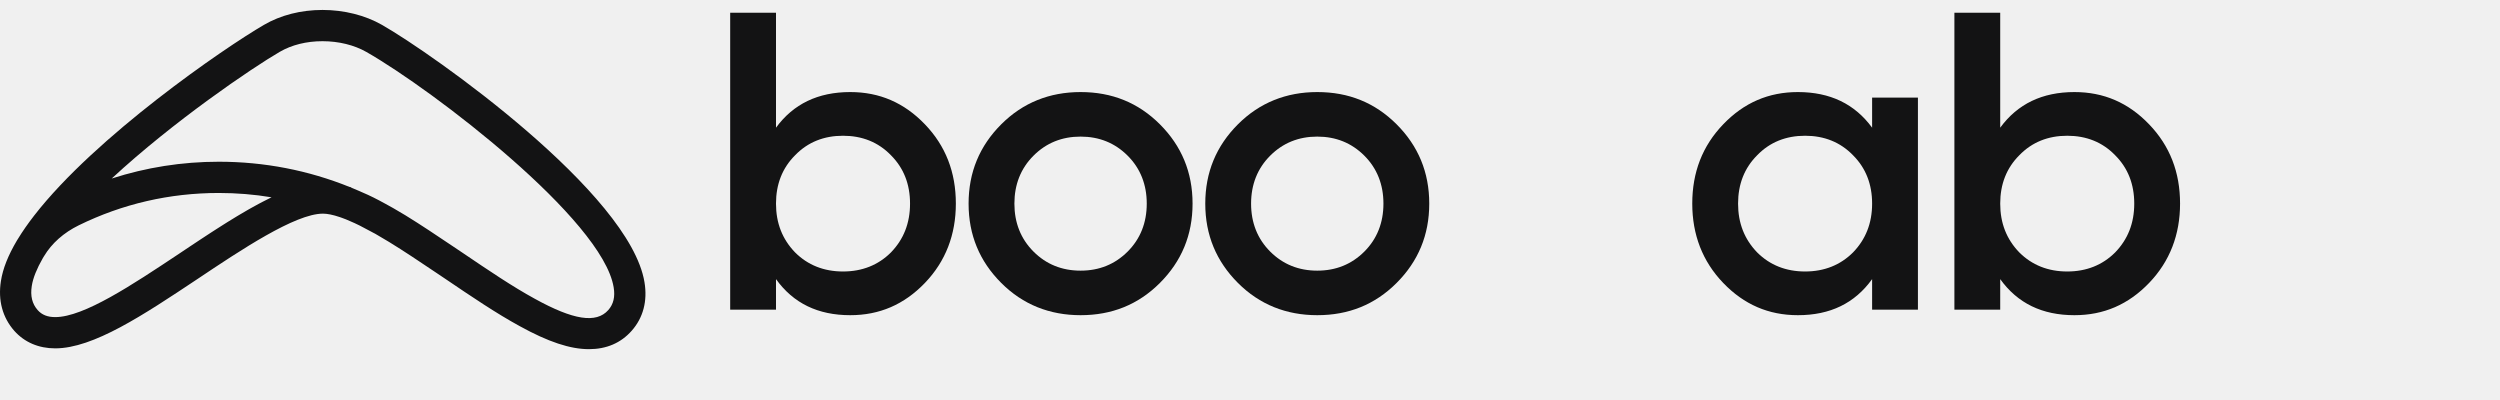
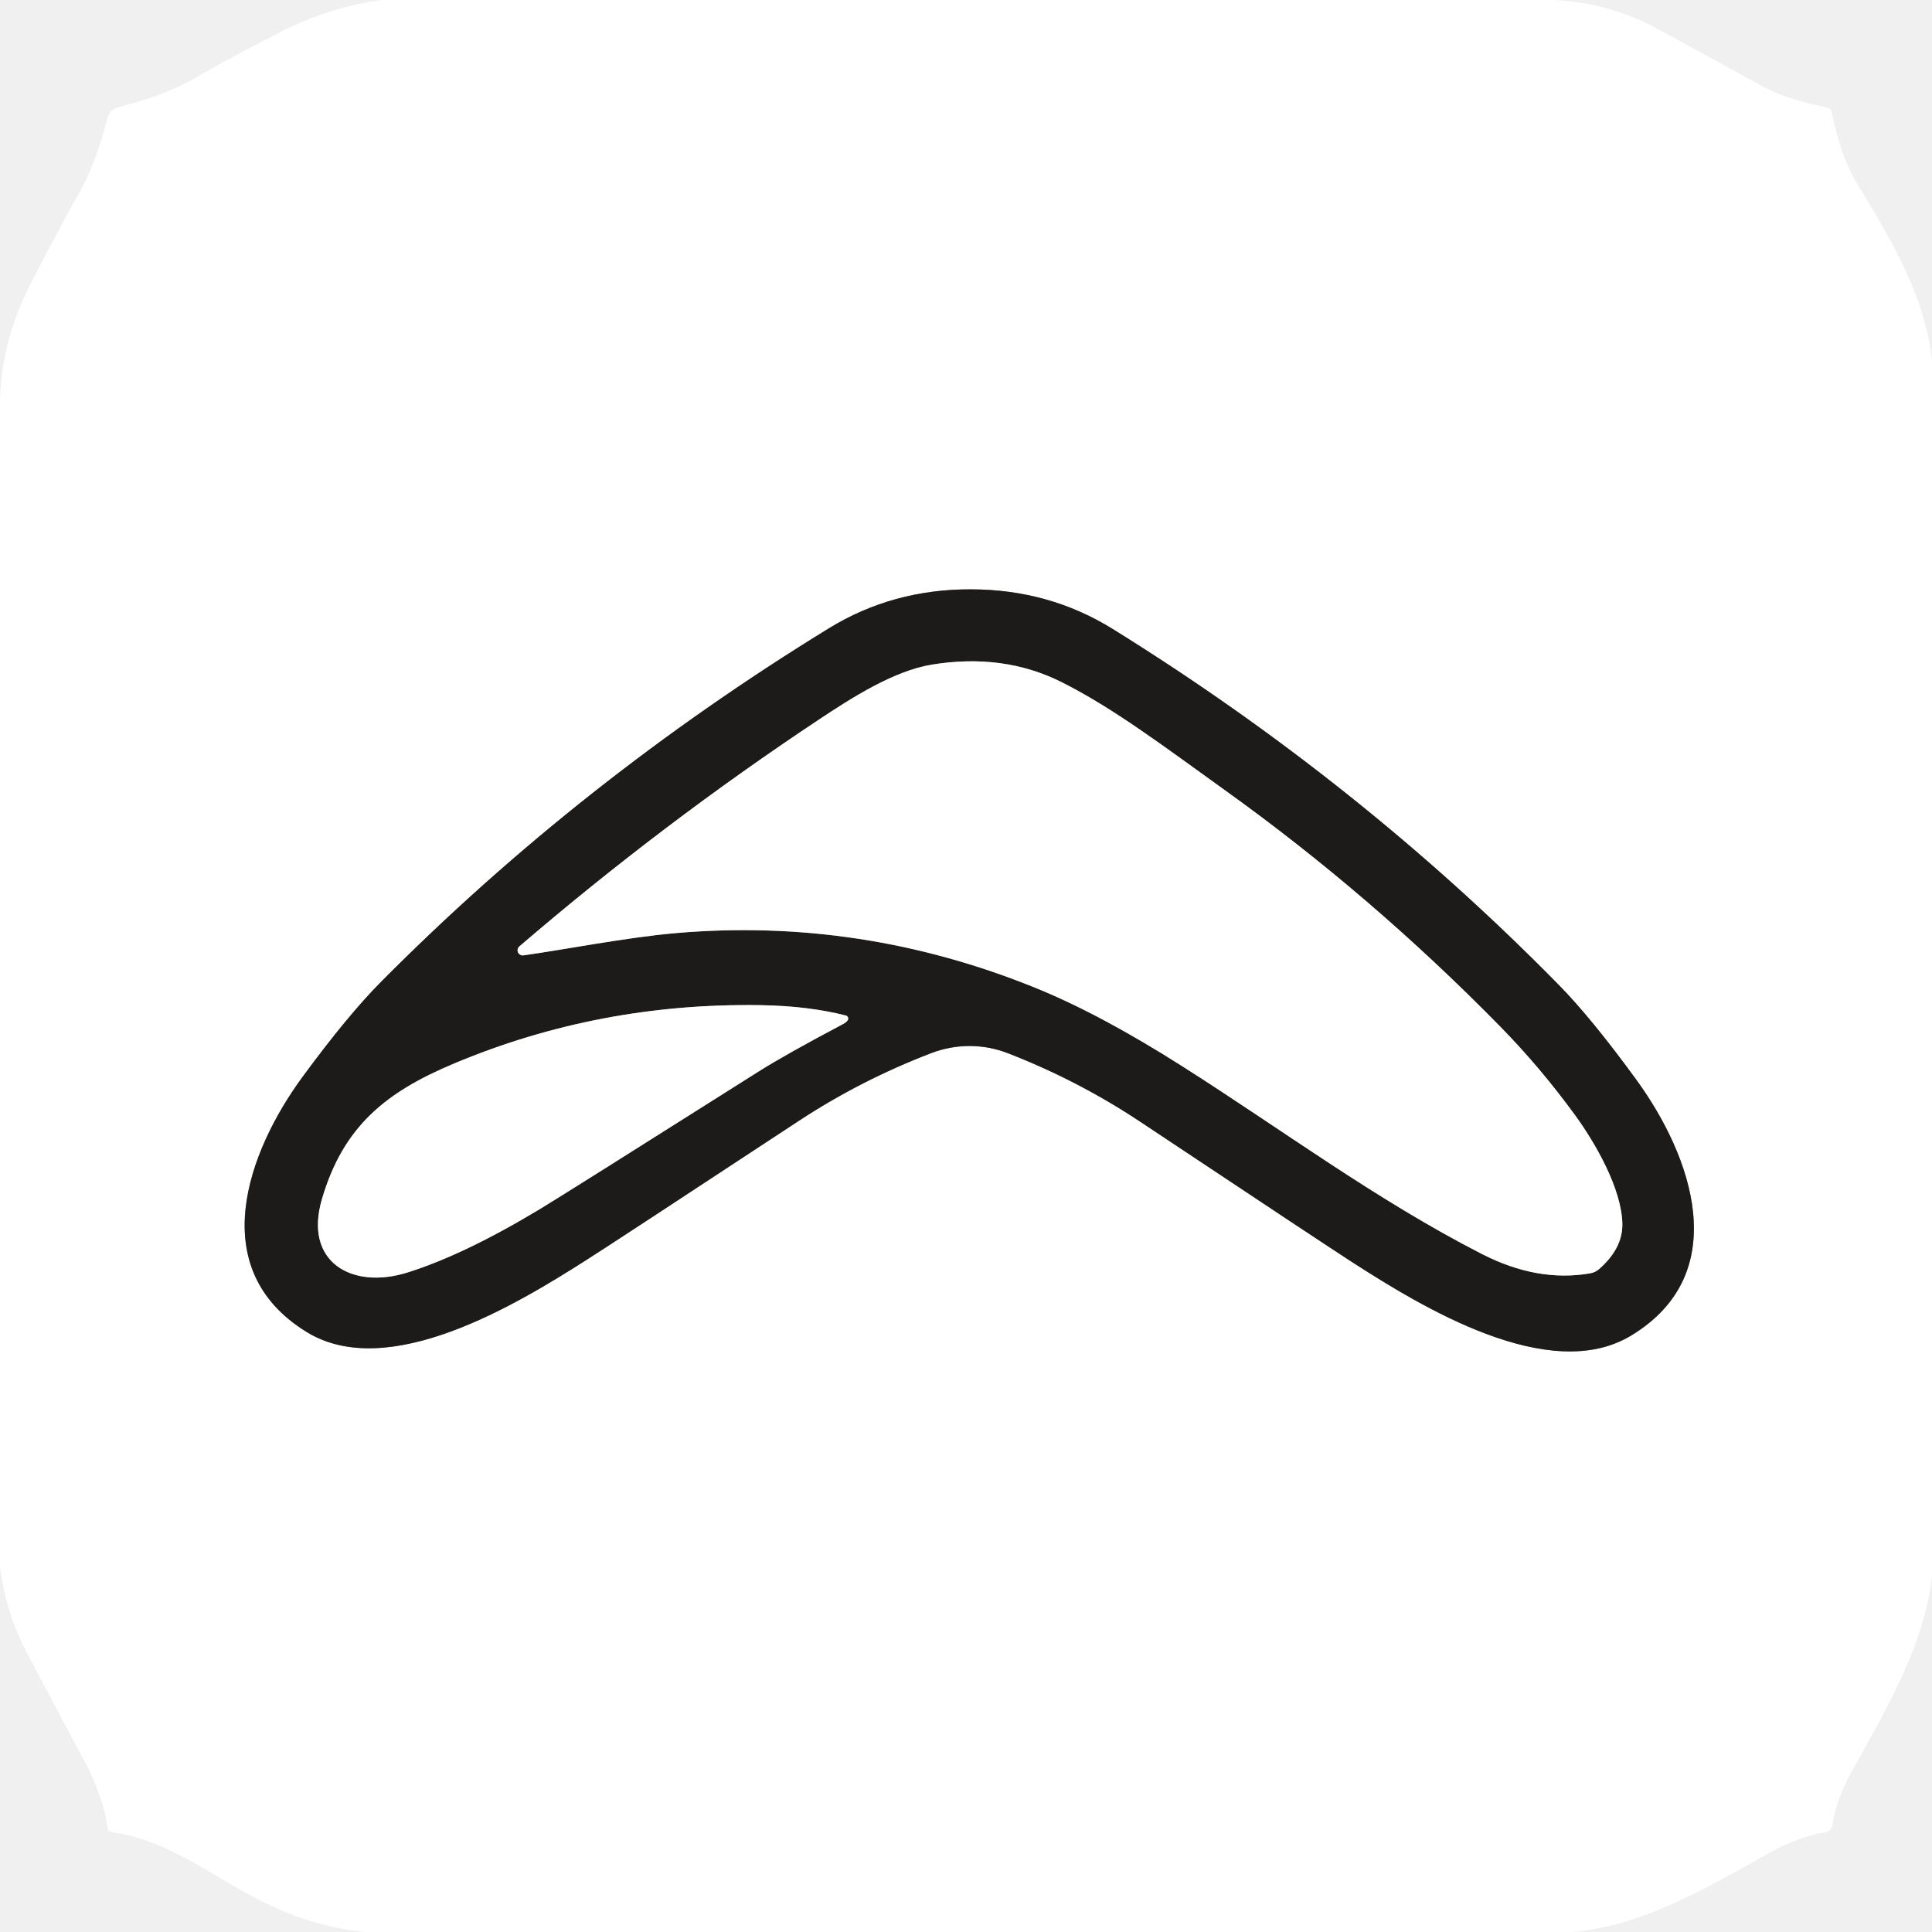
- <svg xmlns="http://www.w3.org/2000/svg" xmlns:xlink="http://www.w3.org/1999/xlink" width="100%" height="100%" viewBox="0 0 200 32" version="1.1">
-   <defs>
-     <polygon id="path-1" points="0 3.55271368e-15 18.053 3.55271368e-15 18.053 24.196 0 24.196" />
-     <polygon id="path-3" points="0 31.561 199.45 31.561 199.45 0 0 0" />
-   </defs>
-   <g id="Symbols" stroke="none" stroke-width="1" fill="none" fill-rule="evenodd" style="fill: none !important; stroke: none !important; stroke-width: 1px !important;">
-     <g id="Brand/logo" transform="translate(0, -6)" style="fill: none !important;">
-       <g id="Group-19" transform="translate(-0, 6)" style="fill: none !important;">
-         <path d="M48.662,24.806 C47.694,25.896 45.858,25.599 42.785,23.902 C41.009,22.933 39.067,21.618 37.013,20.228 L36.224,19.699 C34.968,18.855 33.669,17.983 32.422,17.218 C32.096,17.022 31.769,16.827 31.468,16.655 L30.833,16.304 C30.14,15.92 29.541,15.624 29.04,15.414 C28.938,15.367 28.837,15.323 28.713,15.271 L28.713,15.27 C28.521,15.186 28.328,15.104 28.135,15.025 L28.026,14.96 L27.976,14.96 C24.647,13.618 21.129,12.938 17.508,12.938 C14.553,12.938 11.686,13.396 8.937,14.282 C13.879,9.702 20.149,5.445 22.372,4.152 C23.332,3.592 24.518,3.296 25.802,3.296 C27.092,3.296 28.339,3.602 29.313,4.158 C34.659,7.206 48.209,17.578 49.092,22.981 L49.093,22.989 C49.22,23.742 49.079,24.336 48.662,24.806 M4.419,25.368 C3.802,25.368 3.354,25.189 3.015,24.808 C2.571,24.306 2.416,23.674 2.543,22.872 C2.592,22.557 2.691,22.212 2.84,21.84 C2.85,21.812 2.866,21.782 2.878,21.755 C2.944,21.595 3.014,21.432 3.098,21.263 C3.13,21.198 3.171,21.129 3.205,21.063 C3.277,20.925 3.347,20.789 3.429,20.646 L3.507,20.518 C3.513,20.508 3.521,20.497 3.527,20.487 C4.138,19.466 5.097,18.615 6.302,18.024 C9.802,16.308 13.572,15.438 17.508,15.438 C18.933,15.438 20.34,15.553 21.723,15.784 C21.667,15.81 21.61,15.842 21.554,15.869 C21.375,15.957 21.194,16.048 21.011,16.143 C20.913,16.194 20.815,16.245 20.715,16.298 C20.53,16.398 20.342,16.501 20.154,16.606 C20.061,16.658 19.97,16.708 19.877,16.761 C19.631,16.902 19.383,17.047 19.134,17.196 C19.081,17.227 19.029,17.258 18.976,17.29 C18.716,17.446 18.454,17.607 18.191,17.771 C18.073,17.845 17.954,17.921 17.835,17.996 C17.664,18.104 17.493,18.212 17.321,18.323 C17.188,18.408 17.054,18.495 16.92,18.581 C16.76,18.686 16.599,18.79 16.438,18.896 C16.302,18.985 16.167,19.073 16.031,19.163 C15.866,19.272 15.7,19.382 15.535,19.492 C15.401,19.581 15.266,19.67 15.132,19.759 C14.861,19.94 14.59,20.121 14.32,20.302 C10.577,22.793 6.707,25.368 4.419,25.368 M51.558,22.575 C50.39,15.454 34.67,4.335 30.551,1.986 C29.205,1.219 27.519,0.796 25.802,0.796 C24.077,0.796 22.455,1.209 21.115,1.991 C17.932,3.842 7.665,10.893 2.738,17.24 C2.234,17.889 1.798,18.515 1.439,19.105 L1.349,19.249 C0.644,20.44 0.226,21.498 0.073,22.486 C-0.17,24.023 0.2,25.399 1.145,26.468 C1.962,27.384 3.094,27.869 4.419,27.869 C7.463,27.869 11.466,25.204 15.77,22.34 C19.266,20.002 23.616,17.092 25.837,17.092 C26.187,17.092 26.635,17.183 27.169,17.363 L27.308,17.411 C27.427,17.452 27.547,17.498 27.669,17.546 L28.032,17.702 C28.488,17.893 29.009,18.152 29.674,18.52 C29.751,18.563 29.831,18.607 29.854,18.617 C29.902,18.644 29.95,18.668 30.007,18.696 L30.21,18.815 C30.513,18.989 30.823,19.174 31.124,19.356 C32.319,20.087 33.595,20.945 34.83,21.774 L35.611,22.298 C37.717,23.724 39.706,25.071 41.583,26.094 C43.856,27.349 45.614,27.933 47.115,27.933 C48.517,27.933 49.667,27.44 50.531,26.466 C51.457,25.423 51.811,24.078 51.558,22.575" id="Fill-1" fill="currentColor" style="fill: rgb(19, 19, 20) !important;" />
-         <path d="M67.442,21.719 C68.969,21.719 70.258,21.21 71.277,20.193 C72.295,19.141 72.803,17.851 72.803,16.289 C72.803,14.729 72.295,13.44 71.277,12.421 C70.258,11.369 68.969,10.86 67.442,10.86 C65.915,10.86 64.626,11.369 63.607,12.421 C62.589,13.44 62.08,14.729 62.08,16.289 C62.08,17.851 62.589,19.141 63.607,20.193 C64.626,21.21 65.915,21.719 67.442,21.719 M73.992,9.944 C75.654,11.674 76.468,13.779 76.468,16.289 C76.468,18.767 75.654,20.905 73.992,22.636 C72.329,24.366 70.36,25.215 68.019,25.215 C65.44,25.215 63.471,24.265 62.08,22.33 L62.08,24.774 L58.415,24.774 L58.415,1.019 L62.08,1.019 L62.08,10.215 C63.471,8.315 65.44,7.365 68.019,7.365 C70.36,7.365 72.329,8.213 73.992,9.944" id="Fill-3" fill="currentColor" style="fill: rgb(19, 19, 20) !important;" />
-         <path d="M86.446,21.652 C87.939,21.652 89.195,21.143 90.213,20.125 C91.231,19.107 91.74,17.817 91.74,16.29 C91.74,14.763 91.231,13.473 90.213,12.456 C89.195,11.437 87.939,10.928 86.446,10.928 C84.953,10.928 83.697,11.437 82.679,12.456 C81.661,13.473 81.152,14.763 81.152,16.29 C81.152,17.817 81.661,19.107 82.679,20.125 C83.697,21.143 84.953,21.652 86.446,21.652 M80.1,22.636 C78.369,20.905 77.487,18.801 77.487,16.29 C77.487,13.779 78.369,11.674 80.1,9.944 C81.831,8.214 83.968,7.365 86.446,7.365 C88.957,7.365 91.061,8.214 92.792,9.944 C94.522,11.674 95.405,13.779 95.405,16.29 C95.405,18.801 94.522,20.905 92.792,22.636 C91.061,24.367 88.957,25.215 86.446,25.215 C83.968,25.215 81.831,24.367 80.1,22.636" id="Fill-5" fill="currentColor" style="fill: rgb(19, 19, 20) !important;" />
-         <path d="M105.381,21.652 C106.874,21.652 108.13,21.143 109.149,20.125 C110.166,19.107 110.675,17.817 110.675,16.29 C110.675,14.763 110.166,13.473 109.149,12.456 C108.13,11.437 106.874,10.928 105.381,10.928 C103.888,10.928 102.633,11.437 101.614,12.456 C100.597,13.473 100.087,14.763 100.087,16.29 C100.087,17.817 100.597,19.107 101.614,20.125 C102.633,21.143 103.888,21.652 105.381,21.652 M99.035,22.636 C97.305,20.905 96.422,18.801 96.422,16.29 C96.422,13.779 97.305,11.674 99.035,9.944 C100.766,8.214 102.904,7.365 105.381,7.365 C107.893,7.365 109.996,8.214 111.728,9.944 C113.458,11.674 114.34,13.779 114.34,16.29 C114.34,18.801 113.458,20.905 111.728,22.636 C109.996,24.367 107.893,25.215 105.381,25.215 C102.904,25.215 100.766,24.367 99.035,22.636" id="Fill-7" fill="currentColor" style="fill: rgb(19, 19, 20) !important;" />
-         <g id="Group-11" transform="translate(115.3592, 7.3652)" style="fill: none !important;">
-           <mask id="mask-2" fill="#000000" style="fill: #000000 !important;">
-             <use xlink:href="#path-1" style="fill: #000000 !important;" />
-           </mask>
-           <g id="Clip-10" style="fill: none !important;" />
-           <path d="M9.026,14.354 C10.553,14.354 11.843,13.845 12.861,12.828 C13.88,11.776 14.388,10.486 14.388,8.924 C14.388,7.364 13.88,6.075 12.861,5.056 C11.843,4.004 10.553,3.495 9.026,3.495 C7.5,3.495 6.21,4.004 5.192,5.056 C4.173,6.075 3.665,7.364 3.665,8.924 C3.665,10.486 4.173,11.776 5.192,12.828 C6.21,13.845 7.5,14.354 9.026,14.354 L9.026,14.354 Z M14.388,0.441 L18.053,0.441 L18.053,24.196 L14.388,24.196 L14.388,15 C12.997,16.9 11.029,17.85 8.45,17.85 C6.108,17.85 4.139,17.001 2.477,15.271 C0.814,13.54 0,11.436 0,8.924 C0,6.448 0.814,4.343 2.477,2.613 C4.139,0.882 6.108,3.55271368e-15 8.45,3.55271368e-15 C11.029,3.55271368e-15 12.997,0.95 14.388,2.884 L14.388,0.441 Z" id="Fill-9" fill="currentColor" mask="url(#mask-2)" style="fill: rgb(19, 19, 20) !important;" />
-         </g>
-         <path d="M144.408,21.719 C145.934,21.719 147.224,21.21 148.243,20.193 C149.261,19.141 149.769,17.851 149.769,16.289 C149.769,14.729 149.261,13.44 148.243,12.421 C147.224,11.369 145.934,10.86 144.408,10.86 C142.881,10.86 141.591,11.369 140.573,12.421 C139.555,13.44 139.046,14.729 139.046,16.289 C139.046,17.851 139.555,19.141 140.573,20.193 C141.591,21.21 142.881,21.719 144.408,21.719 L144.408,21.719 Z M149.769,7.806 L153.434,7.806 L153.434,24.774 L149.769,24.774 L149.769,22.33 C148.378,24.265 146.41,25.215 143.831,25.215 C141.489,25.215 139.521,24.366 137.858,22.636 C136.195,20.905 135.381,18.767 135.381,16.289 C135.381,13.779 136.195,11.674 137.858,9.944 C139.521,8.213 141.489,7.365 143.831,7.365 C146.41,7.365 148.378,8.315 149.769,10.215 L149.769,7.806 Z" id="Fill-12" fill="currentColor" style="fill: rgb(19, 19, 20) !important;" />
-         <path d="M165.379,21.719 C166.906,21.719 168.195,21.21 169.213,20.193 C170.232,19.141 170.74,17.851 170.74,16.289 C170.74,14.729 170.232,13.44 169.213,12.421 C168.195,11.369 166.906,10.86 165.379,10.86 C163.852,10.86 162.563,11.369 161.544,12.421 C160.525,13.44 160.017,14.729 160.017,16.289 C160.017,17.851 160.525,19.141 161.544,20.193 C162.563,21.21 163.852,21.719 165.379,21.719 M171.928,9.944 C173.591,11.674 174.405,13.779 174.405,16.289 C174.405,18.767 173.591,20.905 171.928,22.636 C170.266,24.366 168.297,25.215 165.955,25.215 C163.377,25.215 161.408,24.265 160.017,22.33 L160.017,24.774 L156.352,24.774 L156.352,1.019 L160.017,1.019 L160.017,10.215 C161.408,8.315 163.377,7.365 165.955,7.365 C168.297,7.365 170.266,8.213 171.928,9.944" id="Fill-14" fill="currentColor" style="fill: rgb(19, 19, 20) !important;" />
-         <mask id="mask-4" fill="#000000" style="fill: #000000 !important;">
-           <use xlink:href="#path-3" style="fill: #000000 !important;" />
-         </mask>
-         <g id="Clip-17" style="fill: none !important;" />
-         <polygon id="Fill-16" fill="currentColor" mask="url(#mask-4)" points="176.374 24.773 180.039 24.773 180.039 0 176.374 0" style="fill: rgb(19, 19, 20) !important;" />
-         <path d="M195.751,14.865 C195.242,12.116 193.308,10.691 190.898,10.691 C188.184,10.691 186.283,12.286 185.773,14.865 L195.751,14.865 Z M185.808,17.851 C186.351,20.43 188.421,21.856 191.237,21.856 C193.172,21.856 194.631,21.143 195.615,19.752 L198.635,21.516 C196.973,23.994 194.495,25.216 191.203,25.216 C188.455,25.216 186.215,24.367 184.518,22.704 C182.821,21.008 181.973,18.87 181.973,16.29 C181.973,13.745 182.821,11.641 184.484,9.944 C186.147,8.214 188.318,7.365 190.932,7.365 C193.409,7.365 195.445,8.248 197.04,9.978 C198.635,11.709 199.449,13.846 199.449,16.324 C199.449,16.698 199.416,17.207 199.314,17.851 L185.808,17.851 Z" id="Fill-18" fill="currentColor" mask="url(#mask-4)" style="fill: rgb(19, 19, 20) !important;" />
-       </g>
-     </g>
+ <svg xmlns="http://www.w3.org/2000/svg" version="1.1" viewBox="0.00 0.00 256.00 256.00" width="128" height="128">
+   <g stroke-width="2.00" fill="none" stroke-linecap="butt">
+     <path stroke="#8e8d8c" vector-effect="non-scaling-stroke" d="   M 128.50 138.60   Q 131.12 138.61 133.59 139.57   Q 142.89 143.19 151.08 148.63   Q 175.90 165.14 179.20 167.26   C 188.34 173.14 205.29 183.55 216.15 176.96   C 229.79 168.68 224.12 153.12 216.87 143.14   Q 210.89 134.92 206.52 130.48   Q 180.19 103.68 147.45 83.35   Q 139.01 78.11 128.66 78.09   Q 118.30 78.06 109.84 83.25   Q 76.99 103.41 50.52 130.07   Q 46.12 134.49 40.10 142.68   C 32.80 152.62 27.05 168.15 40.64 176.50   C 51.47 183.15 68.47 172.83 77.64 166.99   Q 80.96 164.89 105.86 148.51   Q 114.08 143.11 123.40 139.54   Q 125.87 138.60 128.50 138.60" />
+     <path stroke="#8e8d8c" vector-effect="non-scaling-stroke" d="   M 69.36 126.59   C 74.61 125.86 83.00 124.21 89.55 123.64   Q 114.07 121.52 137.17 130.88   Q 145.80 134.38 156.62 141.26   C 169.92 149.70 182.30 158.96 196.34 166.15   Q 203.72 169.94 210.72 168.72   A 2.43 2.43 0.0 0 0 211.90 168.15   Q 215.01 165.42 214.97 162.20   C 214.90 157.53 211.37 151.43 208.72 147.79   Q 204.08 141.42 198.75 135.99   Q 181.73 118.64 162.35 104.74   C 154.14 98.84 147.46 93.79 140.63 90.37   Q 132.92 86.52 123.46 88.07   C 118.40 88.90 112.84 92.48 108.57 95.31   Q 87.90 109.03 68.82 125.40   A 0.68 0.68 0.0 0 0 69.36 126.59" />
+     <path stroke="#8e8d8c" vector-effect="non-scaling-stroke" d="   M 112.30 135.23   A 0.42 0.42 0.0 0 0 112.08 134.56   Q 107.09 133.29 100.79 133.19   Q 79.41 132.85 60.17 140.92   C 51.08 144.73 45.48 149.28 42.66 158.88   C 40.19 167.30 46.70 170.88 53.93 168.63   Q 61.46 166.28 71.50 160.23   Q 74.48 158.44 100.50 141.99   Q 104.09 139.72 111.73 135.68   Q 112.09 135.49 112.30 135.23" />
  </g>
+   <path fill="#ffffff" d="   M 202.63 0.00   Q 211.88 -0.42 219.82 3.92   Q 229.54 9.23 233.74 11.54   Q 236.68 13.15 242.07 14.23   A 0.81 0.81 0.0 0 1 242.69 14.85   Q 243.92 20.81 246.14 24.44   C 250.62 31.78 255.07 39.24 256.00 47.73   L 256.00 208.90   C 254.90 218.22 249.91 226.55 245.43 234.60   Q 243.32 238.40 242.78 241.91   A 1.05 1.05 0.0 0 1 241.91 242.78   Q 238.38 243.32 234.49 245.50   C 226.38 250.03 217.79 255.18 208.35 256.00   L 48.30 256.00   C 41.62 255.29 36.42 253.11 30.73 249.77   C 25.22 246.54 20.63 243.58 14.77 242.75   A 0.61 0.61 0.0 0 1 14.26 242.23   Q 13.68 238.06 11.26 233.50   Q 7.32 226.12 3.63 219.14   Q 0.73 213.68 0.00 207.49   L 0.00 53.35   Q 0.12 45.14 4.23 37.24   Q 8.86 28.33 10.36 25.78   C 12.32 22.43 13.43 18.64 14.27 15.55   A 1.86 1.85 -89.9 0 1 15.56 14.25   C 18.94 13.34 22.49 12.28 25.89 10.31   Q 30.90 7.41 37.53 4.06   Q 43.69 0.95 50.51 0.00   L 202.63 0.00   Z   M 128.50 138.60   Q 131.12 138.61 133.59 139.57   Q 142.89 143.19 151.08 148.63   Q 175.90 165.14 179.20 167.26   C 188.34 173.14 205.29 183.55 216.15 176.96   C 229.79 168.68 224.12 153.12 216.87 143.14   Q 210.89 134.92 206.52 130.48   Q 180.19 103.68 147.45 83.35   Q 139.01 78.11 128.66 78.09   Q 118.30 78.06 109.84 83.25   Q 76.99 103.41 50.52 130.07   Q 46.12 134.49 40.10 142.68   C 32.80 152.62 27.05 168.15 40.64 176.50   C 51.47 183.15 68.47 172.83 77.64 166.99   Q 80.96 164.89 105.86 148.51   Q 114.08 143.11 123.40 139.54   Q 125.87 138.60 128.50 138.60   Z" />
+   <path fill="#1c1b19" d="   M 128.66 78.09   Q 139.01 78.11 147.45 83.35   Q 180.19 103.68 206.52 130.48   Q 210.89 134.92 216.87 143.14   C 224.12 153.12 229.79 168.68 216.15 176.96   C 205.29 183.55 188.34 173.14 179.20 167.26   Q 175.90 165.14 151.08 148.63   Q 142.89 143.19 133.59 139.57   Q 131.12 138.61 128.50 138.60   Q 125.87 138.60 123.40 139.54   Q 114.08 143.11 105.86 148.51   Q 80.96 164.89 77.64 166.99   C 68.47 172.83 51.47 183.15 40.64 176.50   C 27.05 168.15 32.80 152.62 40.10 142.68   Q 46.12 134.49 50.52 130.07   Q 76.99 103.41 109.84 83.25   Q 118.30 78.06 128.66 78.09   Z   M 69.36 126.59   C 74.61 125.86 83.00 124.21 89.55 123.64   Q 114.07 121.52 137.17 130.88   Q 145.80 134.38 156.62 141.26   C 169.92 149.70 182.30 158.96 196.34 166.15   Q 203.72 169.94 210.72 168.72   A 2.43 2.43 0.0 0 0 211.90 168.15   Q 215.01 165.42 214.97 162.20   C 214.90 157.53 211.37 151.43 208.72 147.79   Q 204.08 141.42 198.75 135.99   Q 181.73 118.64 162.35 104.74   C 154.14 98.84 147.46 93.79 140.63 90.37   Q 132.92 86.52 123.46 88.07   C 118.40 88.90 112.84 92.48 108.57 95.31   Q 87.90 109.03 68.82 125.40   A 0.68 0.68 0.0 0 0 69.36 126.59   Z   M 112.30 135.23   A 0.42 0.42 0.0 0 0 112.08 134.56   Q 107.09 133.29 100.79 133.19   Q 79.41 132.85 60.17 140.92   C 51.08 144.73 45.48 149.28 42.66 158.88   C 40.19 167.30 46.70 170.88 53.93 168.63   Q 61.46 166.28 71.50 160.23   Q 74.48 158.44 100.50 141.99   Q 104.09 139.72 111.73 135.68   Q 112.09 135.49 112.30 135.23   Z" />
+   <path fill="#ffffff" d="   M 69.36 126.59   A 0.68 0.68 0.0 0 1 68.82 125.40   Q 87.90 109.03 108.57 95.31   C 112.84 92.48 118.40 88.90 123.46 88.07   Q 132.92 86.52 140.63 90.37   C 147.46 93.79 154.14 98.84 162.35 104.74   Q 181.73 118.64 198.75 135.99   Q 204.08 141.42 208.72 147.79   C 211.37 151.43 214.90 157.53 214.97 162.20   Q 215.01 165.42 211.90 168.15   A 2.43 2.43 0.0 0 1 210.72 168.72   Q 203.72 169.94 196.34 166.15   C 182.30 158.96 169.92 149.70 156.62 141.26   Q 145.80 134.38 137.17 130.88   Q 114.07 121.52 89.55 123.64   C 83.00 124.21 74.61 125.86 69.36 126.59   Z" />
+   <path fill="#ffffff" d="   M 112.30 135.23   Q 112.09 135.49 111.73 135.68   Q 104.09 139.72 100.50 141.99   Q 74.48 158.44 71.50 160.23   Q 61.46 166.28 53.93 168.63   C 46.70 170.88 40.19 167.30 42.66 158.88   C 45.48 149.28 51.08 144.73 60.17 140.92   Q 79.41 132.85 100.79 133.19   Q 107.09 133.29 112.08 134.56   A 0.42 0.42 0.0 0 1 112.30 135.23   Z" />
</svg>
